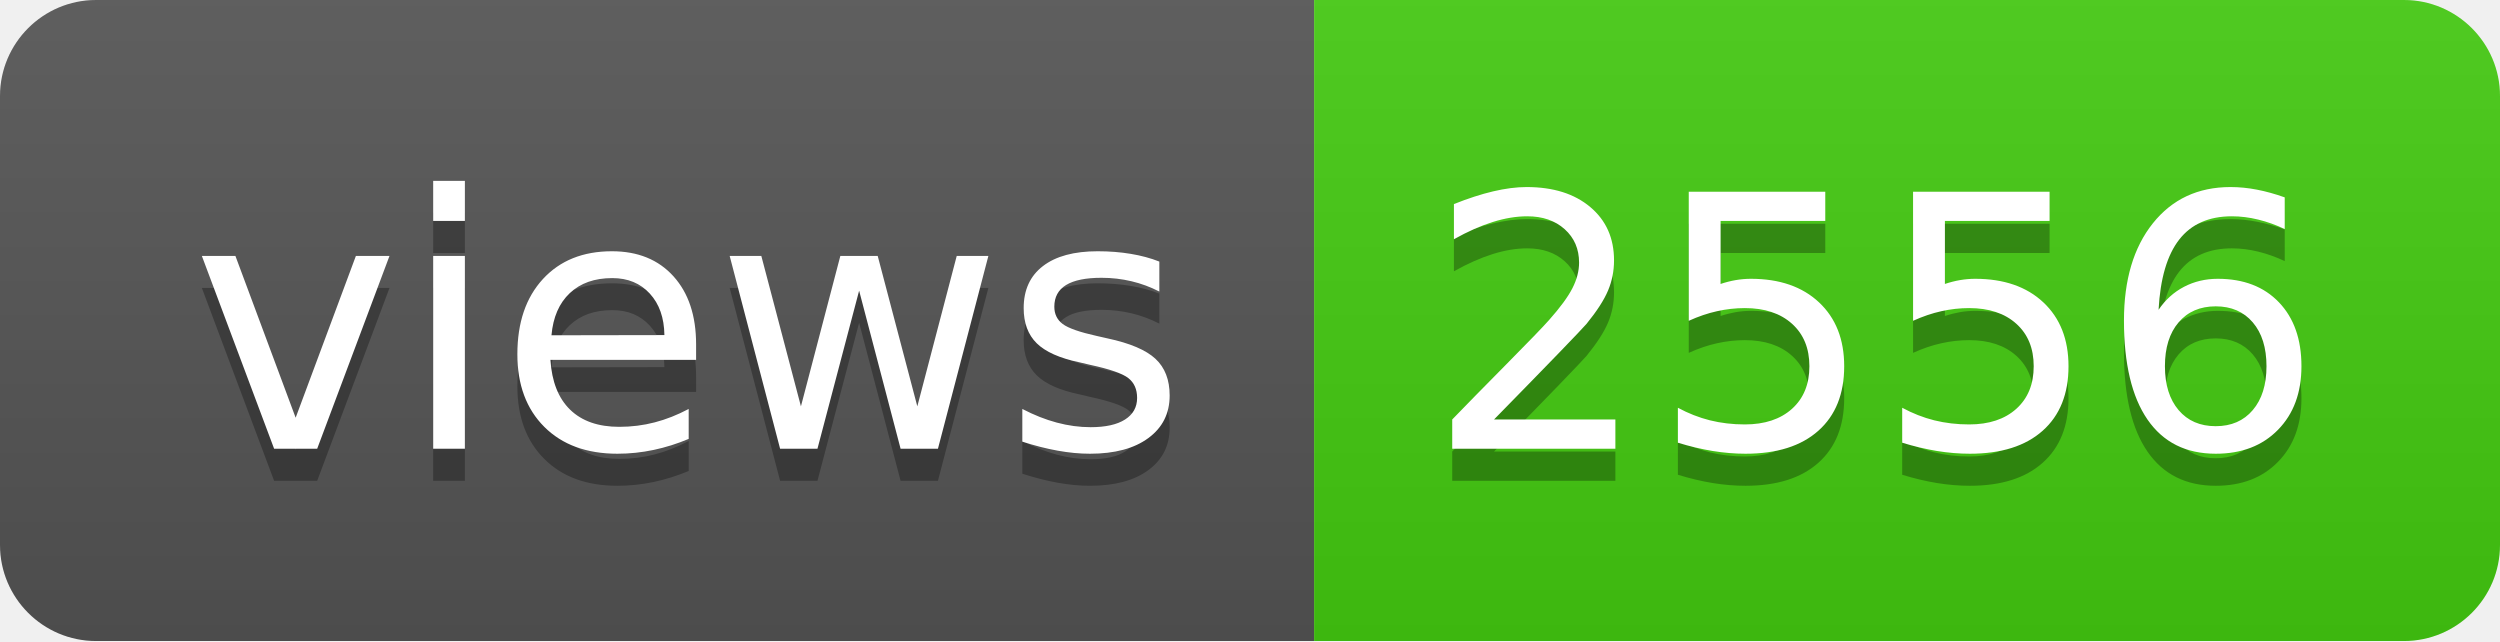
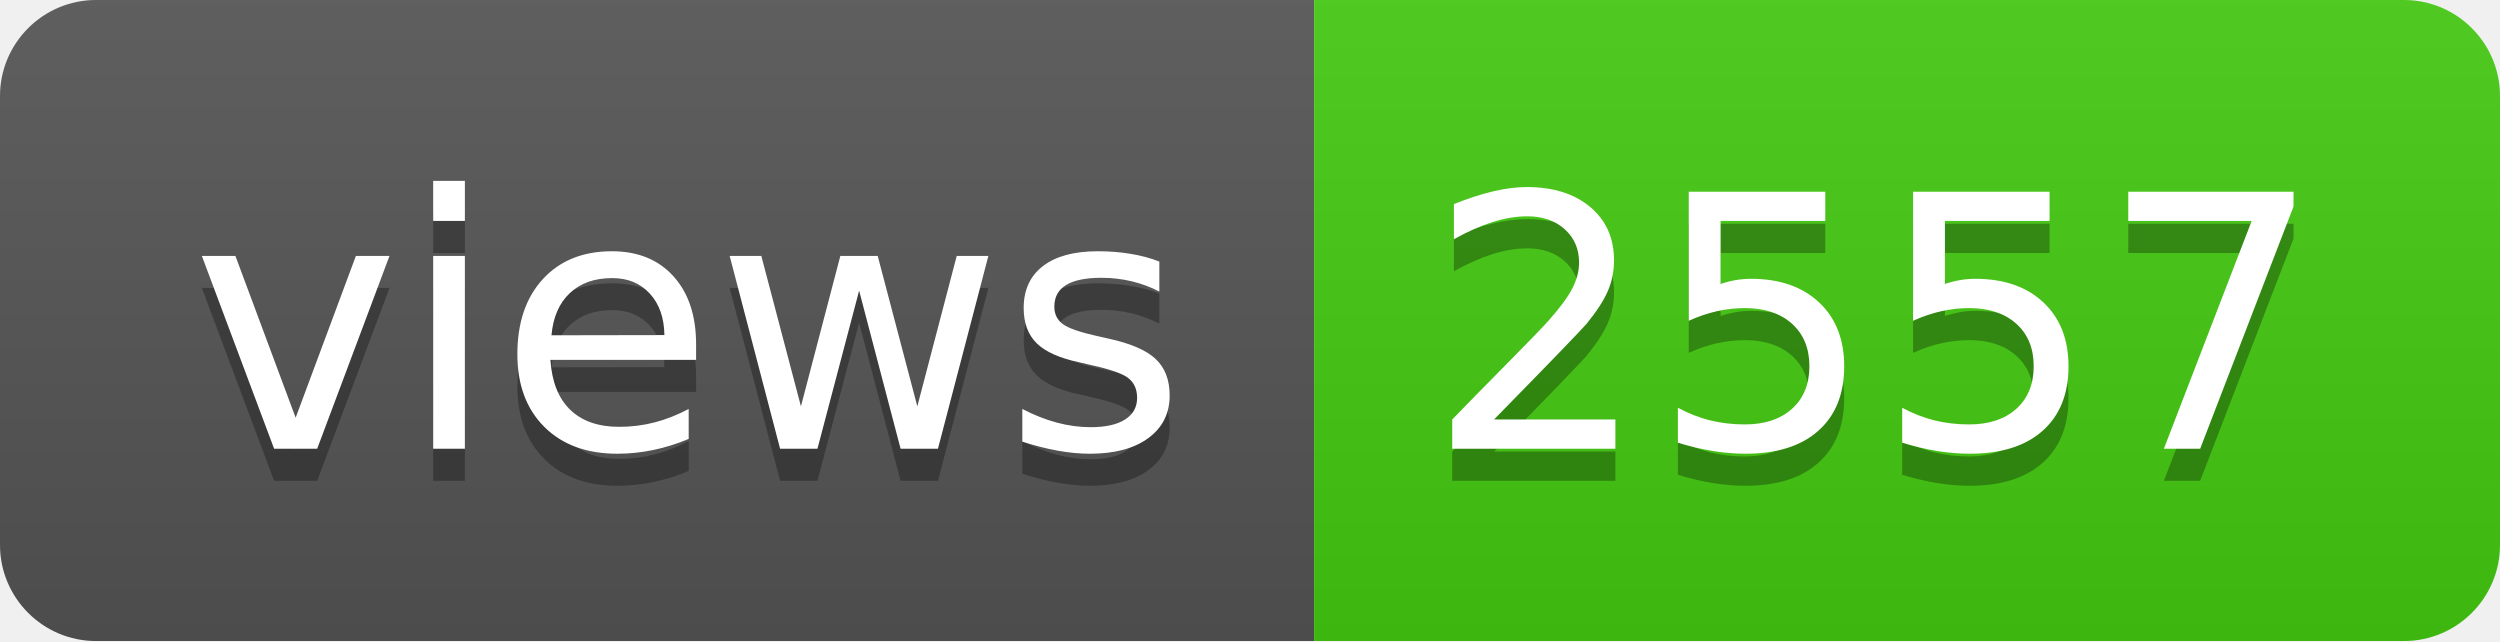
- <svg xmlns="http://www.w3.org/2000/svg" width="78" height="20" role="img" aria-label="views: 2556">
+ <svg xmlns="http://www.w3.org/2000/svg" width="78" height="20" role="img" aria-label="views: 2557">
  <linearGradient id="s" x2="0" y2="100%">
    <stop offset="0" stop-color="#bbb" stop-opacity=".1" />
    <stop offset="1" stop-opacity=".1" />
  </linearGradient>
  <clipPath id="r">
    <rect width="78" height="20" rx="3" fill="#fff" />
  </clipPath>
  <g clip-path="url(#r)">
    <rect width="41" height="20" fill="#555" />
    <rect x="41" width="37" height="20" fill="#4c1" />
    <rect width="78" height="20" fill="url(#s)" />
  </g>
  <g fill="#fff" text-anchor="middle" font-family="Verdana,Geneva,DejaVu Sans,sans-serif" text-rendering="geometricPrecision" font-size="110">
    <text aria-hidden="true" x="215" y="150" fill="#010101" fill-opacity=".3" transform="scale(.1)" textLength="310">views</text>
    <text x="215" y="140" transform="scale(.1)" fill="#fff" textLength="310">views</text>
-     <text aria-hidden="true" x="585" y="150" fill="#010101" fill-opacity=".3" transform="scale(.1)" textLength="270">2556</text>
-     <text x="585" y="140" transform="scale(.1)" fill="#fff" textLength="270">2556</text>
+     <text aria-hidden="true" x="585" y="150" fill="#010101" fill-opacity=".3" transform="scale(.1)" textLength="270">2557</text>
+     <text x="585" y="140" transform="scale(.1)" fill="#fff" textLength="270">2557</text>
  </g>
</svg>
